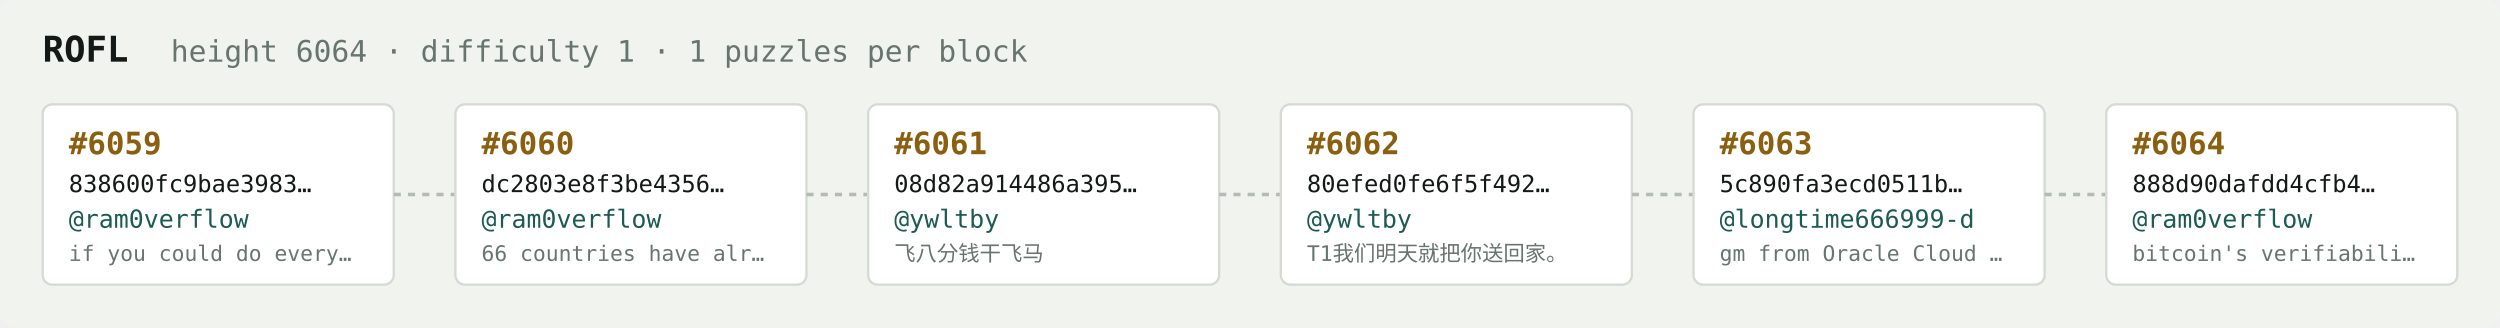
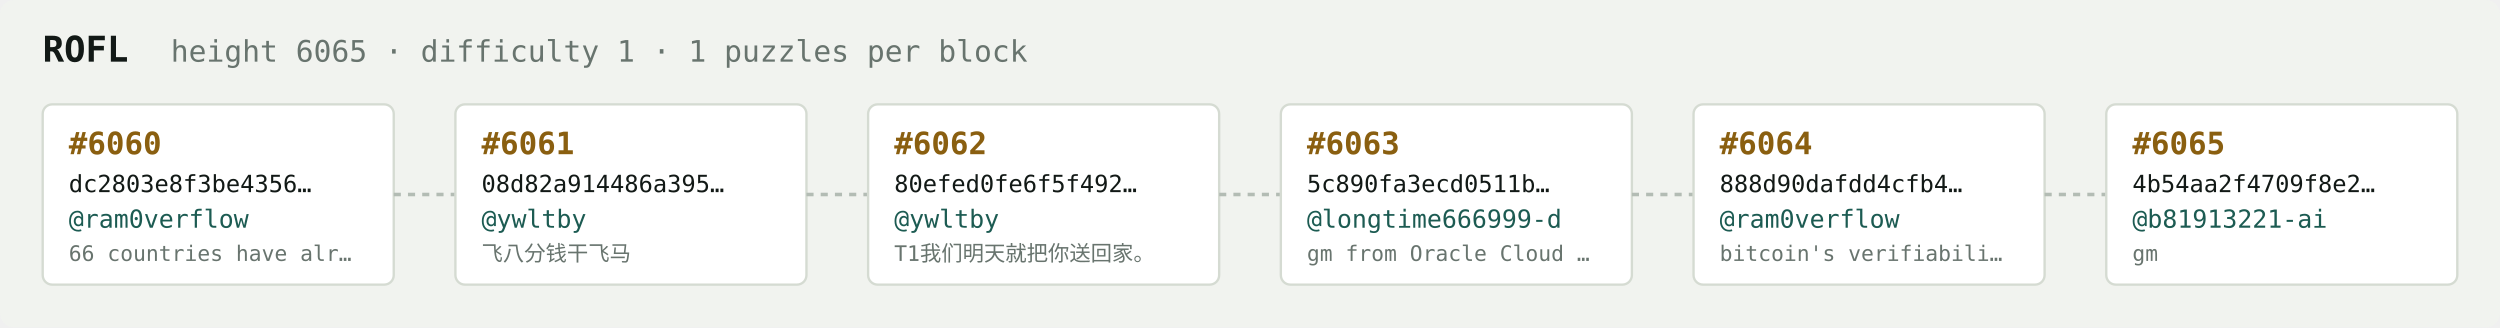
<svg xmlns="http://www.w3.org/2000/svg" width="1054" height="138" viewBox="0 0 1054 138" font-family="ui-monospace,SFMono-Regular,Menlo,monospace">
  <rect fill="#f1f3ef" width="1054" height="138" rx="6" />
  <text x="18" y="26" fill="#121916" font-size="15" font-weight="700">ROFL</text>
-   <text x="72" y="26" fill="#68746e" font-size="12.5">height 6064 · difficulty 1 · 1 puzzles per block</text>
+   <text x="72" y="26" fill="#68746e" font-size="12.5">height 6065 · difficulty 1 · 1 puzzles per block</text>
  <rect x="18" y="44" width="148" height="76" rx="4" fill="#ffffff" stroke="#d5dbd2" stroke-width="1" />
-   <text x="29" y="65" fill="#8a5f10" font-size="13" font-weight="700">#6059</text>
-   <text x="29" y="81" fill="#121916" font-size="10">838600fc9bae3983…</text>
+   <text x="29" y="65" fill="#8a5f10" font-size="13" font-weight="700">#6060</text>
+   <text x="29" y="81" fill="#121916" font-size="10">dc2803e8f3be4356…</text>
  <text x="29" y="96" fill="#1c5b52" font-size="10.5">@ram0verflow</text>
-   <text x="29" y="110" fill="#68746e" font-size="9">if you could do every…</text>
+   <text x="29" y="110" fill="#68746e" font-size="9">66 countries have alr…</text>
  <line x1="166" y1="82.0" x2="192" y2="82.0" stroke="#b3bcb4" stroke-width="1.5" stroke-dasharray="3 3" />
  <rect x="192" y="44" width="148" height="76" rx="4" fill="#ffffff" stroke="#d5dbd2" stroke-width="1" />
-   <text x="203" y="65" fill="#8a5f10" font-size="13" font-weight="700">#6060</text>
-   <text x="203" y="81" fill="#121916" font-size="10">dc2803e8f3be4356…</text>
-   <text x="203" y="96" fill="#1c5b52" font-size="10.5">@ram0verflow</text>
-   <text x="203" y="110" fill="#68746e" font-size="9">66 countries have alr…</text>
+   <text x="203" y="65" fill="#8a5f10" font-size="13" font-weight="700">#6061</text>
+   <text x="203" y="81" fill="#121916" font-size="10">08d82a914486a395…</text>
+   <text x="203" y="96" fill="#1c5b52" font-size="10.5">@ywltby</text>
+   <text x="203" y="110" fill="#68746e" font-size="9">飞八分钱干飞马</text>
  <line x1="340" y1="82.0" x2="366" y2="82.0" stroke="#b3bcb4" stroke-width="1.5" stroke-dasharray="3 3" />
  <rect x="366" y="44" width="148" height="76" rx="4" fill="#ffffff" stroke="#d5dbd2" stroke-width="1" />
-   <text x="377" y="65" fill="#8a5f10" font-size="13" font-weight="700">#6061</text>
-   <text x="377" y="81" fill="#121916" font-size="10">08d82a914486a395…</text>
+   <text x="377" y="65" fill="#8a5f10" font-size="13" font-weight="700">#6062</text>
+   <text x="377" y="81" fill="#121916" font-size="10">80efed0fe6f5f492…</text>
  <text x="377" y="96" fill="#1c5b52" font-size="10.5">@ywltby</text>
-   <text x="377" y="110" fill="#68746e" font-size="9">飞八分钱干飞马</text>
+   <text x="377" y="110" fill="#68746e" font-size="9">T1我们明天就把你送回家。</text>
  <line x1="514" y1="82.0" x2="540" y2="82.0" stroke="#b3bcb4" stroke-width="1.5" stroke-dasharray="3 3" />
  <rect x="540" y="44" width="148" height="76" rx="4" fill="#ffffff" stroke="#d5dbd2" stroke-width="1" />
-   <text x="551" y="65" fill="#8a5f10" font-size="13" font-weight="700">#6062</text>
-   <text x="551" y="81" fill="#121916" font-size="10">80efed0fe6f5f492…</text>
-   <text x="551" y="96" fill="#1c5b52" font-size="10.5">@ywltby</text>
-   <text x="551" y="110" fill="#68746e" font-size="9">T1我们明天就把你送回家。</text>
+   <text x="551" y="65" fill="#8a5f10" font-size="13" font-weight="700">#6063</text>
+   <text x="551" y="81" fill="#121916" font-size="10">5c890fa3ecd0511b…</text>
+   <text x="551" y="96" fill="#1c5b52" font-size="10.5">@longtime666999-d</text>
+   <text x="551" y="110" fill="#68746e" font-size="9">gm from Oracle Cloud …</text>
  <line x1="688" y1="82.0" x2="714" y2="82.0" stroke="#b3bcb4" stroke-width="1.5" stroke-dasharray="3 3" />
  <rect x="714" y="44" width="148" height="76" rx="4" fill="#ffffff" stroke="#d5dbd2" stroke-width="1" />
-   <text x="725" y="65" fill="#8a5f10" font-size="13" font-weight="700">#6063</text>
-   <text x="725" y="81" fill="#121916" font-size="10">5c890fa3ecd0511b…</text>
-   <text x="725" y="96" fill="#1c5b52" font-size="10.5">@longtime666999-d</text>
-   <text x="725" y="110" fill="#68746e" font-size="9">gm from Oracle Cloud …</text>
+   <text x="725" y="65" fill="#8a5f10" font-size="13" font-weight="700">#6064</text>
+   <text x="725" y="81" fill="#121916" font-size="10">888d90dafdd4cfb4…</text>
+   <text x="725" y="96" fill="#1c5b52" font-size="10.5">@ram0verflow</text>
+   <text x="725" y="110" fill="#68746e" font-size="9">bitcoin's verifiabili…</text>
  <line x1="862" y1="82.0" x2="888" y2="82.0" stroke="#b3bcb4" stroke-width="1.5" stroke-dasharray="3 3" />
  <rect x="888" y="44" width="148" height="76" rx="4" fill="#ffffff" stroke="#d5dbd2" stroke-width="1" />
-   <text x="899" y="65" fill="#8a5f10" font-size="13" font-weight="700">#6064</text>
-   <text x="899" y="81" fill="#121916" font-size="10">888d90dafdd4cfb4…</text>
-   <text x="899" y="96" fill="#1c5b52" font-size="10.5">@ram0verflow</text>
-   <text x="899" y="110" fill="#68746e" font-size="9">bitcoin's verifiabili…</text>
+   <text x="899" y="65" fill="#8a5f10" font-size="13" font-weight="700">#6065</text>
+   <text x="899" y="81" fill="#121916" font-size="10">4b54aa2f4709f8e2…</text>
+   <text x="899" y="96" fill="#1c5b52" font-size="10.5">@b81913221-ai</text>
+   <text x="899" y="110" fill="#68746e" font-size="9">gm</text>
</svg>
